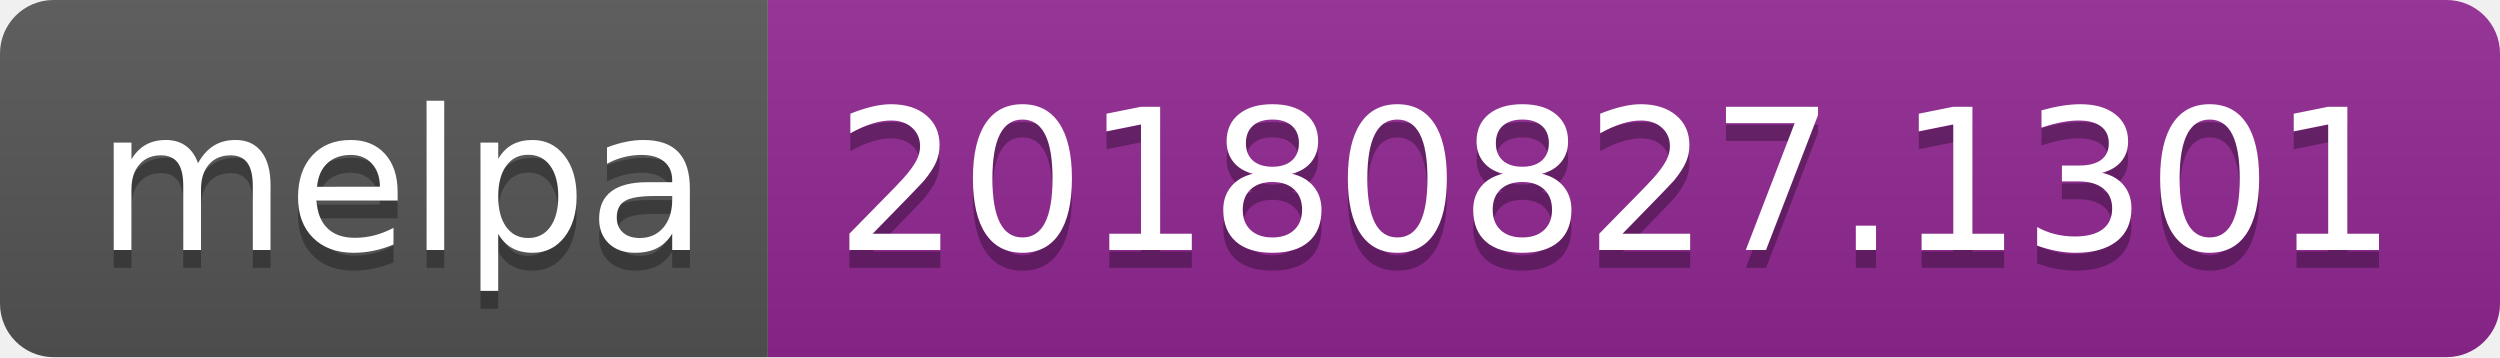
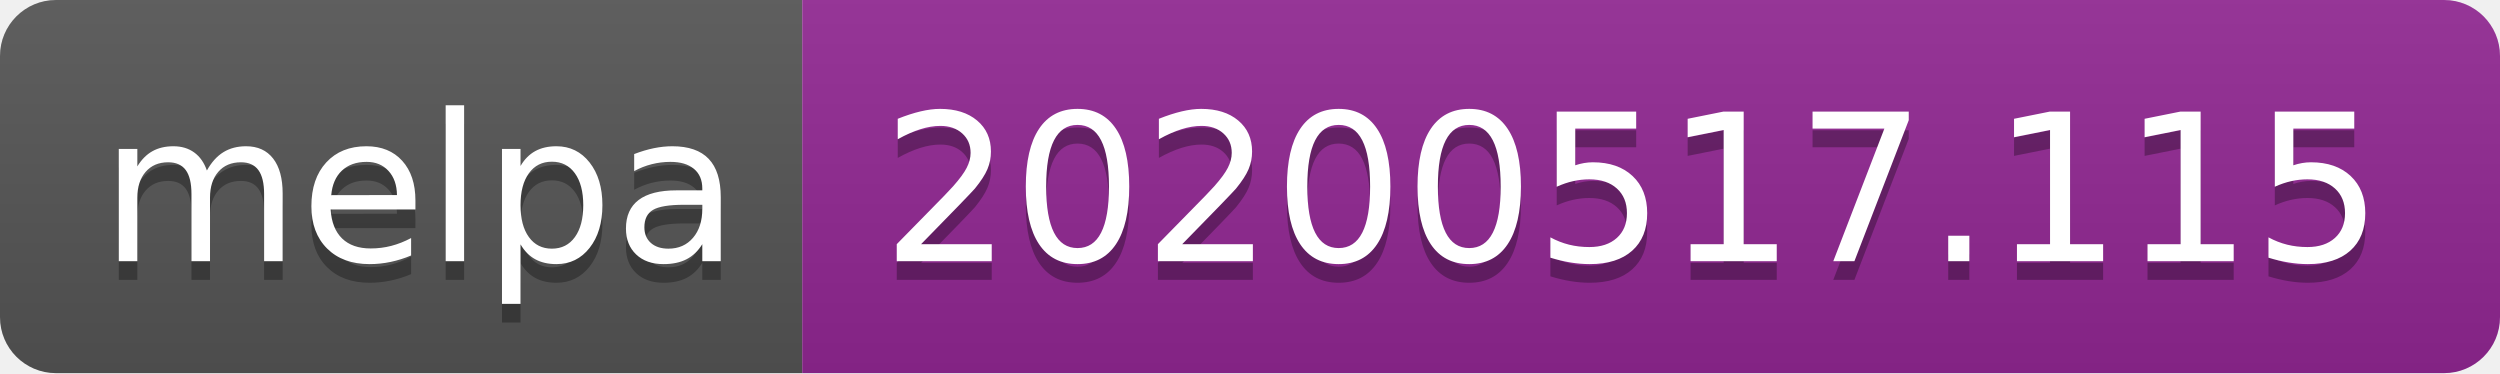
- <svg xmlns="http://www.w3.org/2000/svg" width="140" height="20">
-   <linearGradient id="b" x2="0" y2="100%">
+ <svg xmlns="http://www.w3.org/2000/svg" width="134" height="20">
+   <linearGradient id="s" x2="0" y2="100%">
    <stop offset="0" stop-color="#bbb" stop-opacity=".1" />
    <stop offset="1" stop-opacity=".1" />
  </linearGradient>
-   <clipPath id="a">
-     <rect width="140" height="20" rx="3" fill="#fff" />
+   <clipPath id="r">
+     <rect width="134" height="20" rx="3" fill="#fff" />
  </clipPath>
-   <g clip-path="url(#a)">
-     <path fill="#555" d="M0 0h43v20H0z" />
-     <path fill="#922793" d="M43 0h97v20H43z" />
-     <path fill="url(#b)" d="M0 0h140v20H0z" />
+   <g clip-path="url(#r)">
+     <rect width="43" height="20" fill="#555" />
+     <rect x="43" width="91" height="20" fill="#922793" />
+     <rect width="134" height="20" fill="url(#s)" />
  </g>
-   <g fill="#fff" text-anchor="middle" font-family="DejaVu Sans,Verdana,Geneva,sans-serif" font-size="110">
+   <g fill="#fff" text-anchor="middle" font-family="Verdana,Geneva,DejaVu Sans,sans-serif" text-rendering="geometricPrecision" font-size="110">
    <text x="225" y="150" fill="#010101" fill-opacity=".3" transform="scale(.1)" textLength="330">melpa</text>
    <text x="225" y="140" transform="scale(.1)" textLength="330">melpa</text>
-     <text x="905" y="150" fill="#010101" fill-opacity=".3" transform="scale(.1)" textLength="870">20180827.1301</text>
-     <text x="905" y="140" transform="scale(.1)" textLength="870">20180827.1301</text>
+     <text x="875" y="150" fill="#010101" fill-opacity=".3" transform="scale(.1)" textLength="810">20200517.115</text>
+     <text x="875" y="140" transform="scale(.1)" textLength="810">20200517.115</text>
  </g>
</svg>
